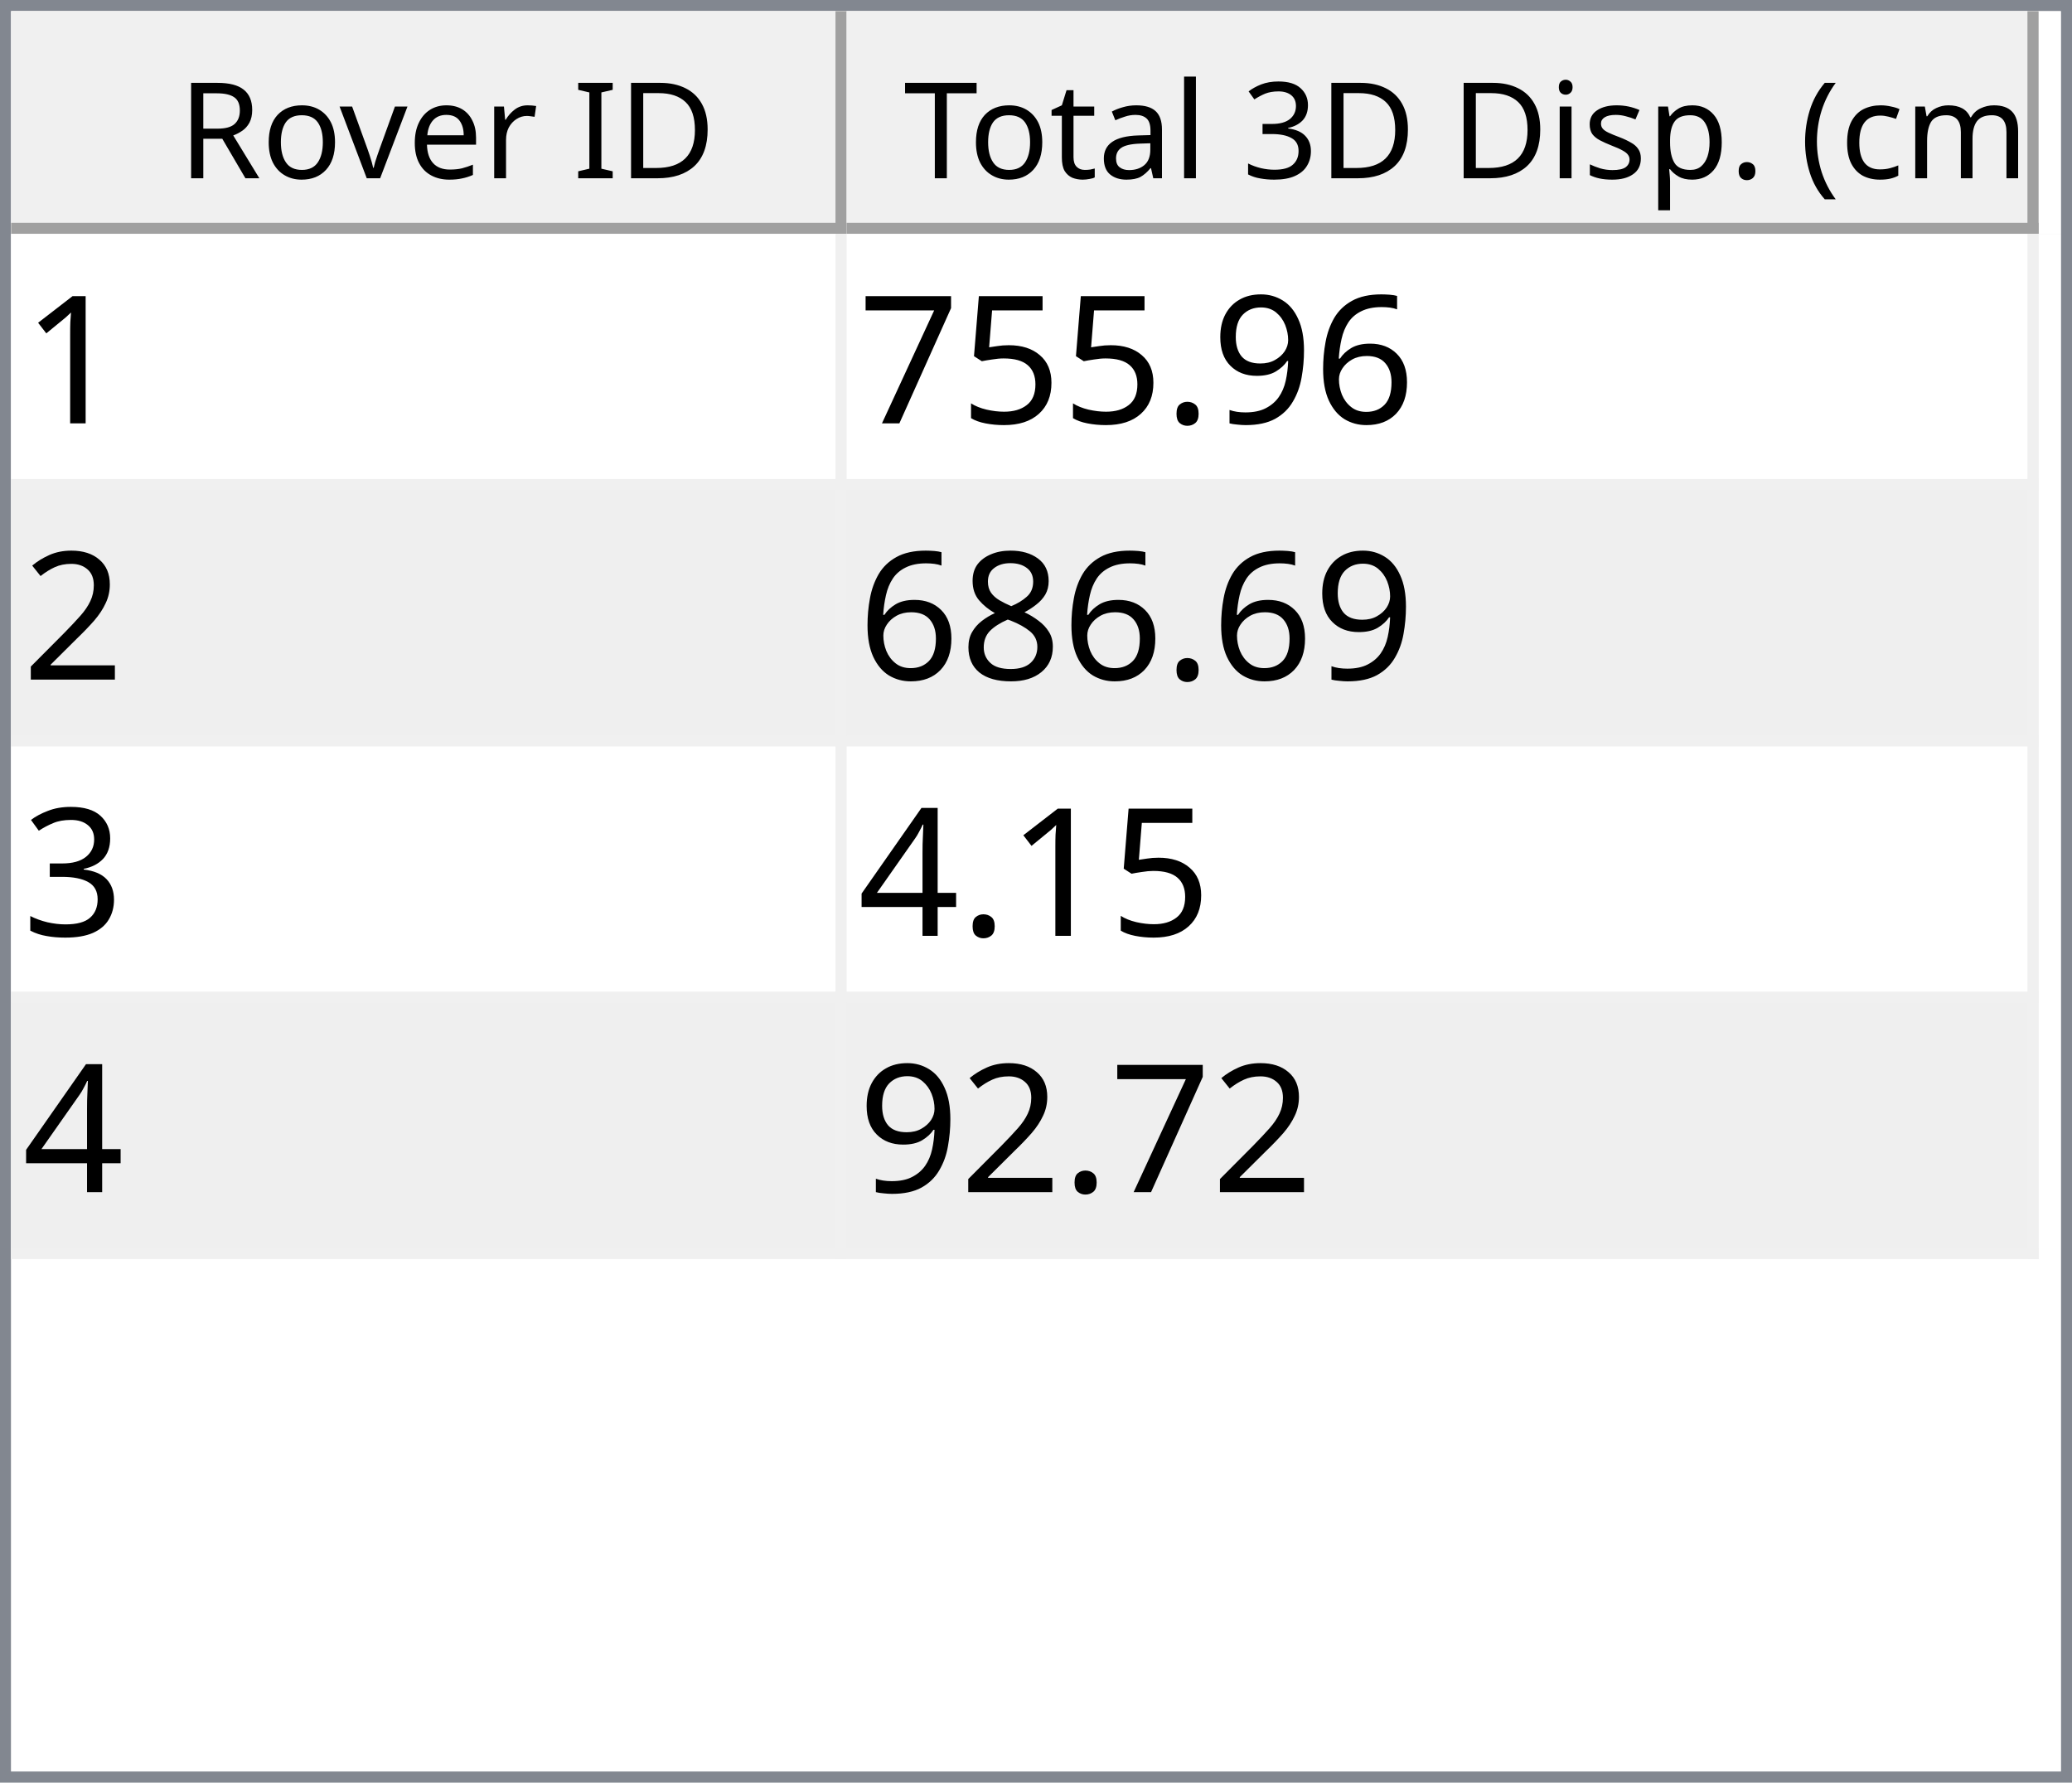
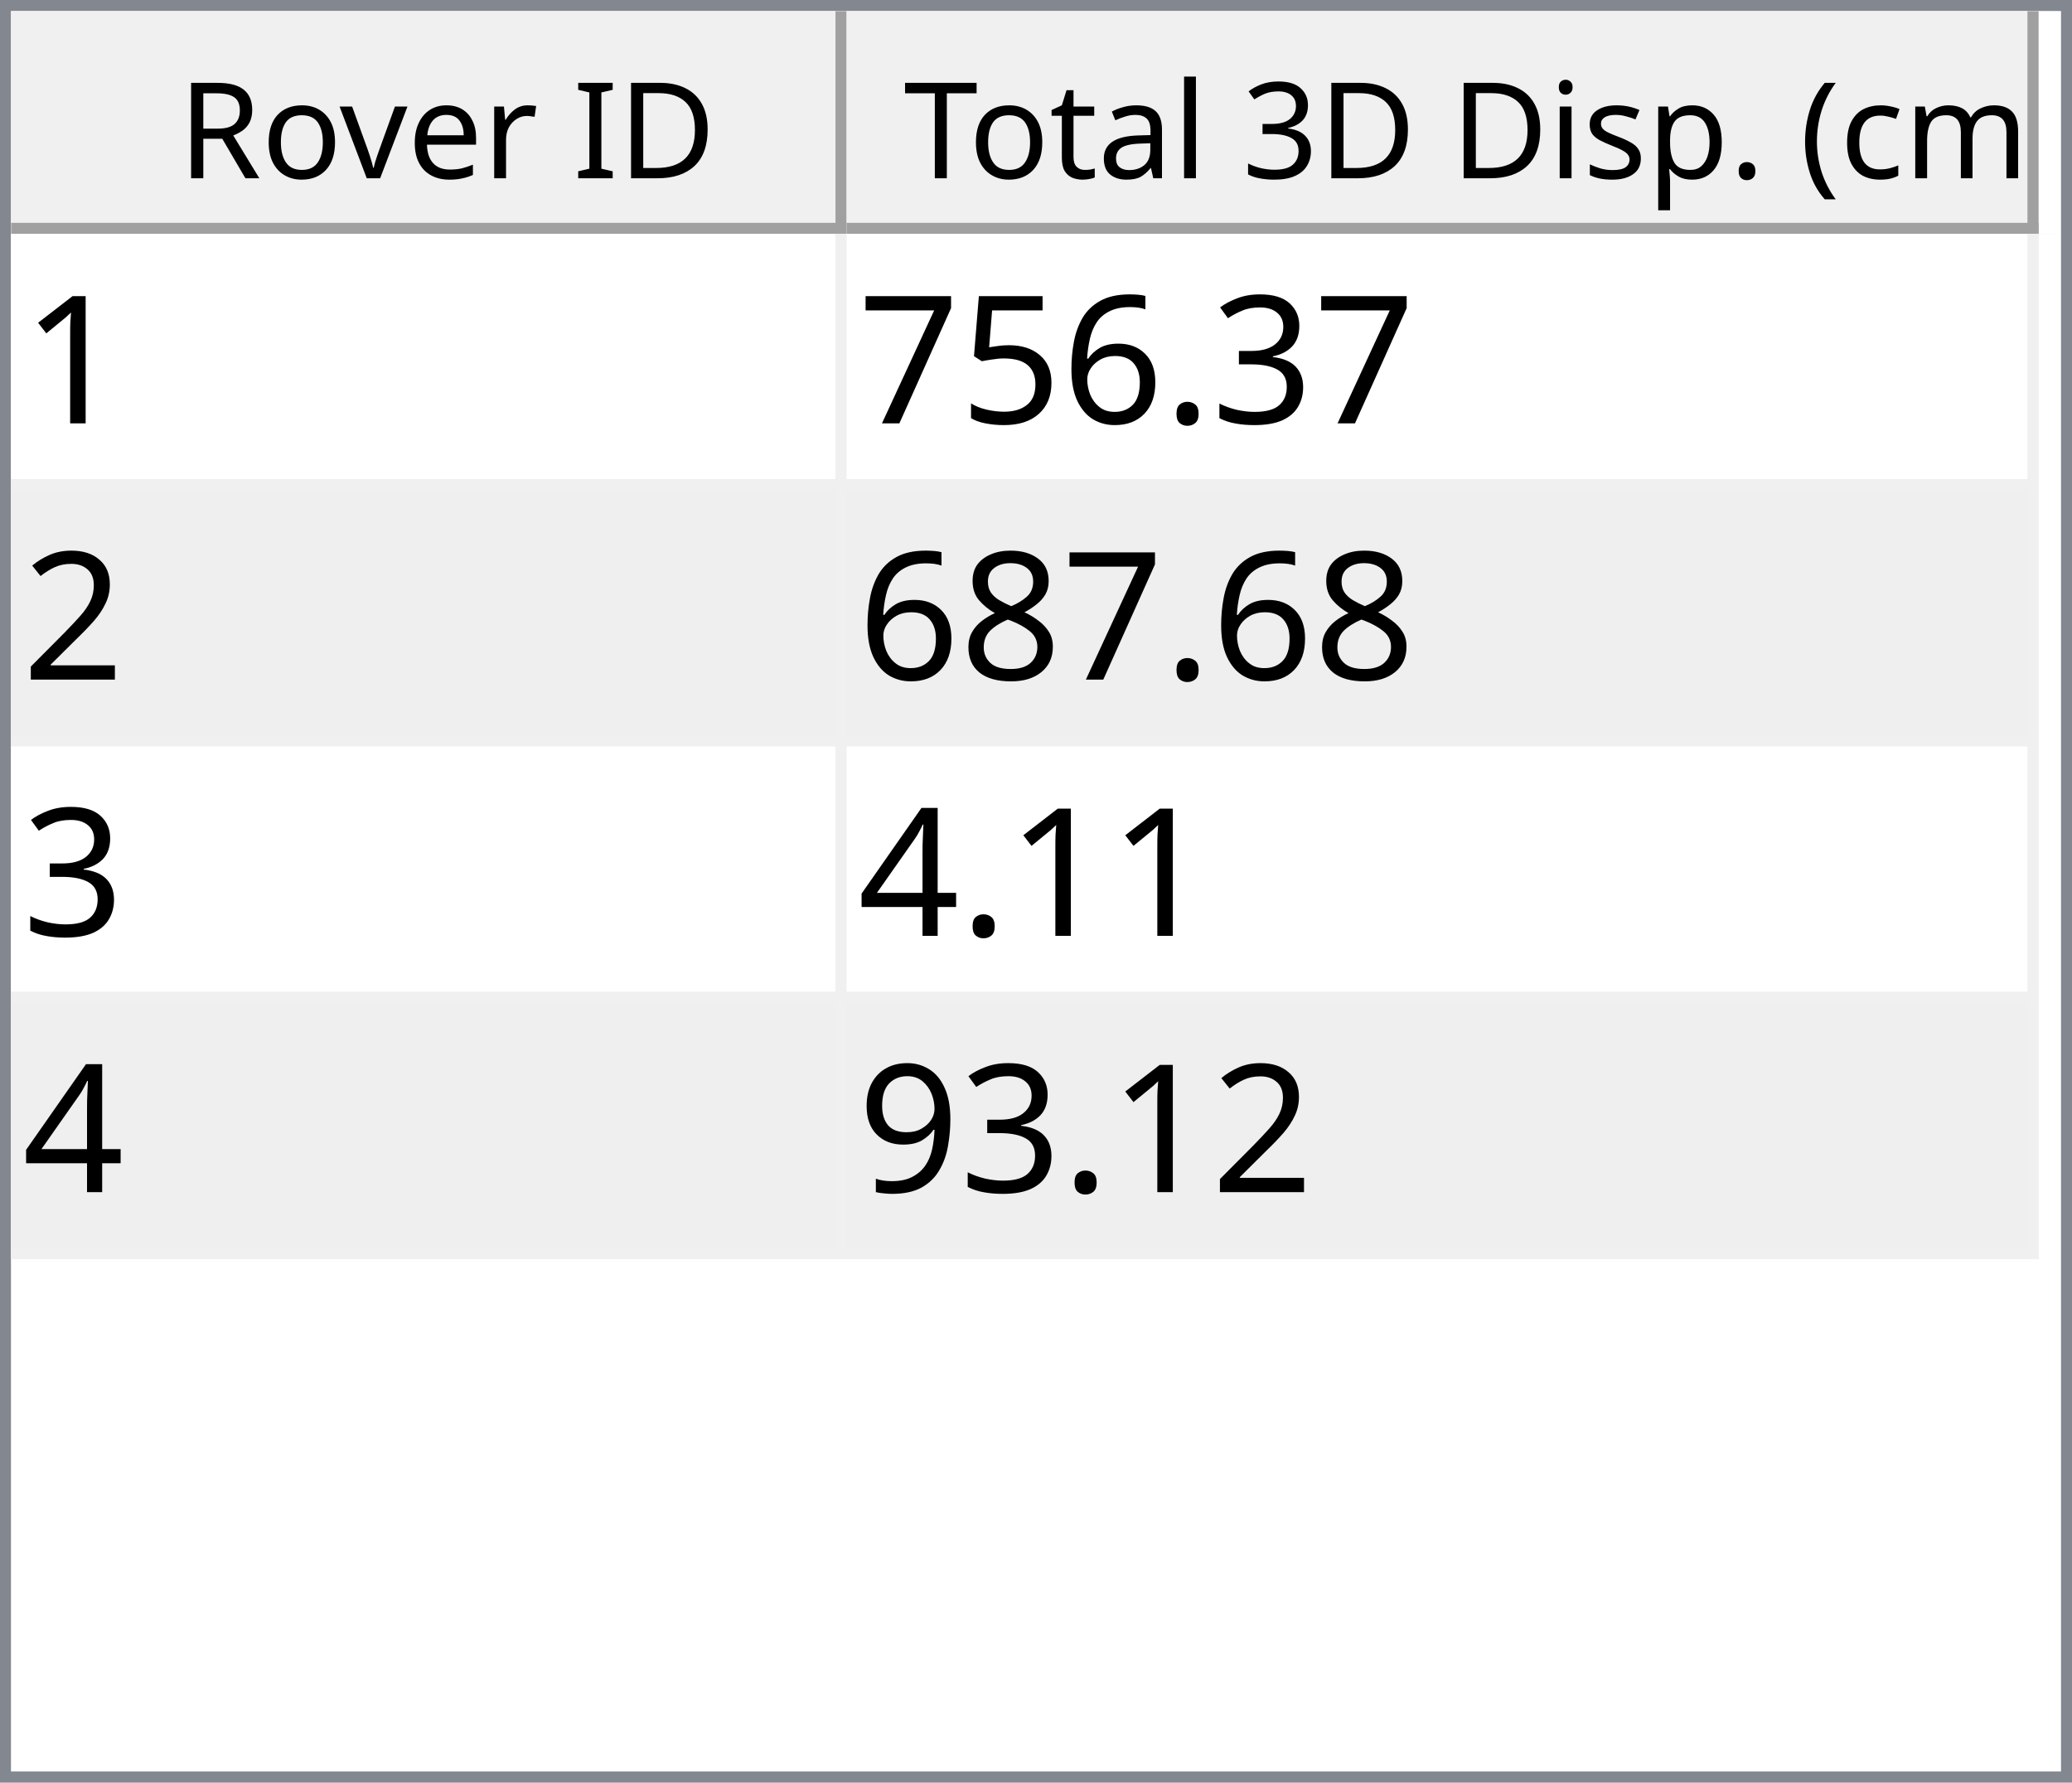
<svg xmlns="http://www.w3.org/2000/svg" style="fill-opacity:1; color-rendering:auto; color-interpolation:auto; text-rendering:auto; stroke:black; stroke-linecap:square; stroke-miterlimit:10; shape-rendering:auto; stroke-opacity:1; fill:black; stroke-dasharray:none; font-weight:normal; stroke-width:1; font-family:'Dialog'; font-style:normal; stroke-linejoin:miter; font-size:12px; stroke-dashoffset:0; image-rendering:auto;" width="186" height="160">
  <defs id="genericDefs" />
  <g>
    <defs id="defs1">
      <clipPath clipPathUnits="userSpaceOnUse" id="clipPath1">
        <path d="M0 0 L186 0 L186 160 L0 160 L0 0 Z" />
      </clipPath>
      <clipPath clipPathUnits="userSpaceOnUse" id="clipPath2">
        <path d="M0 0 L0 160 L186 160 L186 0 Z" />
      </clipPath>
      <clipPath clipPathUnits="userSpaceOnUse" id="clipPath3">
        <path d="M0 0 L0 20 L184 20 L184 0 Z" />
      </clipPath>
      <clipPath clipPathUnits="userSpaceOnUse" id="clipPath4">
        <path d="M0 0 L0 20 L75 20 L75 0 Z" />
      </clipPath>
      <clipPath clipPathUnits="userSpaceOnUse" id="clipPath5">
        <path d="M1 1 L1 19 L74 19 L74 1 Z" />
      </clipPath>
      <clipPath clipPathUnits="userSpaceOnUse" id="clipPath6">
        <path d="M0 0 L0 18 L73 18 L73 0 Z" />
      </clipPath>
      <clipPath clipPathUnits="userSpaceOnUse" id="clipPath7">
        <path d="M-0.5 -0.5 L-0.5 19.5 L74.5 19.5 L74.5 -0.5 Z" />
      </clipPath>
      <clipPath clipPathUnits="userSpaceOnUse" id="clipPath8">
        <path d="M0 0 L0 20 L107 20 L107 0 Z" />
      </clipPath>
      <clipPath clipPathUnits="userSpaceOnUse" id="clipPath9">
        <path d="M1 1 L1 19 L106 19 L106 1 Z" />
      </clipPath>
      <clipPath clipPathUnits="userSpaceOnUse" id="clipPath10">
        <path d="M0 0 L0 18 L105 18 L105 0 Z" />
      </clipPath>
      <clipPath clipPathUnits="userSpaceOnUse" id="clipPath11">
        <path d="M-0.5 -0.5 L-0.5 19.5 L106.5 19.5 L106.5 -0.5 Z" />
      </clipPath>
      <clipPath clipPathUnits="userSpaceOnUse" id="clipPath12">
        <path d="M0 0 L0 138 L184 138 L184 0 Z" />
      </clipPath>
      <clipPath clipPathUnits="userSpaceOnUse" id="clipPath13">
        <path d="M0 0 L0 92 L182 92 L182 0 Z" />
      </clipPath>
      <clipPath clipPathUnits="userSpaceOnUse" id="clipPath14">
        <path d="M-0.5 -0.5 L-0.5 91.5 L181.5 91.5 L181.5 -0.5 Z" />
      </clipPath>
      <clipPath clipPathUnits="userSpaceOnUse" id="clipPath15">
        <path d="M0 0 L0 22 L74 22 L74 0 Z" />
      </clipPath>
      <clipPath clipPathUnits="userSpaceOnUse" id="clipPath16">
        <path d="M0 0 L0 22 L106 22 L106 0 Z" />
      </clipPath>
      <font horiz-adv-x="64.551" id="font1">
        <font-face ascent="107.91" descent="25.098" units-per-em="100" style="font-style:normal; font-family:Segoe UI; font-weight:normal;" />
        <missing-glyph horiz-adv-x="64.551" d="M8.109 0 L8.109 68.266 L56.453 68.266 L56.453 0 L8.109 0 ZM15.328 7.234 L49.219 7.234 L49.219 61.031 L15.328 61.031 L15.328 7.234 Z" />
        <glyph unicode="D" horiz-adv-x="70.117" d="M9.188 0 L9.188 70.016 L28.516 70.016 Q65.531 70.016 65.531 35.891 Q65.531 19.672 55.25 9.836 Q44.969 0 27.734 0 L9.188 0 ZM17.391 62.594 L17.391 7.422 L27.828 7.422 Q41.609 7.422 49.273 14.797 Q56.938 22.172 56.938 35.688 Q56.938 62.594 28.328 62.594 L17.391 62.594 Z" />
        <glyph unicode="I" horiz-adv-x="26.611" d="M17.391 0 L9.188 0 L9.188 70.016 L17.391 70.016 L17.391 0 Z" />
        <glyph unicode=" " horiz-adv-x="27.393" d="" />
        <glyph unicode="r" horiz-adv-x="34.766" d="M34.188 41.891 Q32.078 43.5 28.125 43.5 Q23 43.5 19.555 38.672 Q16.109 33.844 16.109 25.484 L16.109 0 L8.109 0 L8.109 50 L16.109 50 L16.109 39.703 L16.312 39.703 Q18.016 44.969 21.531 47.922 Q25.047 50.875 29.391 50.875 Q32.516 50.875 34.188 50.203 L34.188 41.891 Z" />
        <glyph unicode="e" horiz-adv-x="52.295" d="M48.297 23 L12.984 23 Q13.188 14.656 17.484 10.109 Q21.781 5.562 29.297 5.562 Q37.75 5.562 44.828 11.141 L44.828 3.609 Q38.234 -1.172 27.391 -1.172 Q16.797 -1.172 10.742 5.641 Q4.688 12.453 4.688 24.812 Q4.688 36.469 11.305 43.82 Q17.922 51.172 27.734 51.172 Q37.547 51.172 42.922 44.828 Q48.297 38.484 48.297 27.203 L48.297 23 ZM40.094 29.781 Q40.047 36.719 36.75 40.578 Q33.453 44.438 27.594 44.438 Q21.922 44.438 17.969 40.383 Q14.016 36.328 13.094 29.781 L40.094 29.781 Z" />
        <glyph unicode="v" horiz-adv-x="47.9" d="M47.406 50 L27.484 0 L19.625 0 L0.688 50 L9.469 50 L22.172 13.672 Q23.578 9.672 23.922 6.688 L24.125 6.688 Q24.609 10.453 25.688 13.484 L38.969 50 L47.406 50 Z" />
        <glyph unicode="o" horiz-adv-x="58.594" d="M29 -1.172 Q17.922 -1.172 11.305 5.836 Q4.688 12.844 4.688 24.422 Q4.688 37.016 11.57 44.094 Q18.453 51.172 30.172 51.172 Q41.359 51.172 47.633 44.289 Q53.906 37.406 53.906 25.203 Q53.906 13.234 47.141 6.031 Q40.375 -1.172 29 -1.172 ZM29.594 44.438 Q21.875 44.438 17.383 39.188 Q12.891 33.938 12.891 24.703 Q12.891 15.828 17.43 10.695 Q21.969 5.562 29.594 5.562 Q37.359 5.562 41.531 10.594 Q45.703 15.625 45.703 24.906 Q45.703 34.281 41.531 39.359 Q37.359 44.438 29.594 44.438 Z" />
        <glyph unicode="R" horiz-adv-x="59.814" d="M59.375 0 L49.609 0 L37.891 19.625 Q36.281 22.359 34.766 24.289 Q33.25 26.219 31.664 27.438 Q30.078 28.656 28.25 29.219 Q26.422 29.781 24.125 29.781 L17.391 29.781 L17.391 0 L9.188 0 L9.188 70.016 L30.078 70.016 Q34.672 70.016 38.555 68.867 Q42.438 67.719 45.289 65.375 Q48.141 63.031 49.758 59.547 Q51.375 56.062 51.375 51.375 Q51.375 47.703 50.273 44.656 Q49.172 41.609 47.148 39.211 Q45.125 36.812 42.266 35.133 Q39.406 33.453 35.844 32.516 L35.844 32.328 Q37.594 31.547 38.891 30.547 Q40.188 29.547 41.359 28.18 Q42.531 26.812 43.68 25.078 Q44.828 23.344 46.234 21.047 L59.375 0 ZM17.391 62.594 L17.391 37.203 L28.516 37.203 Q31.594 37.203 34.203 38.133 Q36.812 39.062 38.719 40.797 Q40.625 42.531 41.703 45.047 Q42.781 47.562 42.781 50.688 Q42.781 56.297 39.141 59.445 Q35.5 62.594 28.609 62.594 L17.391 62.594 Z" />
        <glyph unicode=")" horiz-adv-x="30.176" d="M8.297 -15.922 L1.172 -15.922 Q16.406 2.344 16.406 26.812 Q16.406 51.469 1.078 70.016 L8.297 70.016 Q23.531 52.156 23.531 26.703 Q23.531 1.375 8.297 -15.922 Z" />
        <glyph unicode="m" horiz-adv-x="86.133" d="M79.109 0 L71.094 0 L71.094 28.719 Q71.094 37.016 68.531 40.727 Q65.969 44.438 59.906 44.438 Q54.781 44.438 51.195 39.75 Q47.609 35.062 47.609 28.516 L47.609 0 L39.594 0 L39.594 29.688 Q39.594 44.438 28.219 44.438 Q22.953 44.438 19.531 40.016 Q16.109 35.594 16.109 28.516 L16.109 0 L8.109 0 L8.109 50 L16.109 50 L16.109 42.094 L16.312 42.094 Q21.625 51.172 31.844 51.172 Q36.969 51.172 40.773 48.312 Q44.578 45.453 46 40.828 Q51.562 51.172 62.594 51.172 Q79.109 51.172 79.109 30.812 L79.109 0 Z" />
        <glyph unicode="c" horiz-adv-x="46.191" d="M42.188 2.297 Q36.422 -1.172 28.516 -1.172 Q17.828 -1.172 11.258 5.789 Q4.688 12.75 4.688 23.828 Q4.688 36.188 11.766 43.68 Q18.844 51.172 30.672 51.172 Q37.25 51.172 42.281 48.734 L42.281 40.531 Q36.719 44.438 30.375 44.438 Q22.703 44.438 17.797 38.945 Q12.891 33.453 12.891 24.516 Q12.891 15.719 17.508 10.641 Q22.125 5.562 29.891 5.562 Q36.422 5.562 42.188 9.906 L42.188 2.297 Z" />
        <glyph unicode="(" horiz-adv-x="30.176" d="M29.109 -15.922 L21.969 -15.922 Q6.844 1.375 6.844 26.703 Q6.844 52.156 21.969 70.016 L29.203 70.016 Q13.875 51.469 13.875 26.812 Q13.875 2.344 29.109 -15.922 Z" />
        <glyph unicode="." horiz-adv-x="21.68" d="M10.891 -1.078 Q8.641 -1.078 7.055 0.539 Q5.469 2.156 5.469 4.391 Q5.469 6.641 7.055 8.273 Q8.641 9.906 10.891 9.906 Q13.188 9.906 14.797 8.273 Q16.406 6.641 16.406 4.391 Q16.406 2.156 14.797 0.539 Q13.188 -1.078 10.891 -1.078 Z" />
        <glyph unicode="p" horiz-adv-x="58.789" d="M16.312 7.234 L16.109 7.234 L16.109 -23 L8.109 -23 L8.109 50 L16.109 50 L16.109 41.219 L16.312 41.219 Q22.219 51.172 33.594 51.172 Q43.266 51.172 48.688 44.461 Q54.109 37.75 54.109 26.469 Q54.109 13.922 48 6.375 Q41.891 -1.172 31.297 -1.172 Q21.578 -1.172 16.312 7.234 ZM16.109 27.391 L16.109 20.406 Q16.109 14.203 20.141 9.883 Q24.172 5.562 30.375 5.562 Q37.641 5.562 41.773 11.133 Q45.906 16.703 45.906 26.609 Q45.906 34.969 42.047 39.703 Q38.188 44.438 31.594 44.438 Q24.609 44.438 20.359 39.578 Q16.109 34.719 16.109 27.391 Z" />
        <glyph unicode="s" horiz-adv-x="42.432" d="M5.078 1.812 L5.078 10.406 Q11.625 5.562 19.484 5.562 Q30.031 5.562 30.031 12.594 Q30.031 14.594 29.125 15.992 Q28.219 17.391 26.68 18.461 Q25.141 19.531 23.07 20.383 Q21 21.234 18.609 22.172 Q15.281 23.484 12.766 24.828 Q10.25 26.172 8.57 27.859 Q6.891 29.547 6.031 31.695 Q5.172 33.844 5.172 36.719 Q5.172 40.234 6.789 42.945 Q8.406 45.656 11.086 47.484 Q13.766 49.312 17.211 50.242 Q20.656 51.172 24.312 51.172 Q30.812 51.172 35.938 48.922 L35.938 40.828 Q30.422 44.438 23.25 44.438 Q21 44.438 19.195 43.922 Q17.391 43.406 16.094 42.477 Q14.797 41.547 14.086 40.258 Q13.375 38.969 13.375 37.406 Q13.375 35.453 14.086 34.133 Q14.797 32.812 16.164 31.789 Q17.531 30.766 19.484 29.938 Q21.438 29.109 23.922 28.125 Q27.25 26.859 29.883 25.516 Q32.516 24.172 34.375 22.484 Q36.234 20.797 37.234 18.602 Q38.234 16.406 38.234 13.375 Q38.234 9.672 36.602 6.938 Q34.969 4.203 32.234 2.398 Q29.5 0.594 25.93 -0.289 Q22.359 -1.172 18.453 -1.172 Q10.75 -1.172 5.078 1.812 Z" />
        <glyph unicode="i" horiz-adv-x="24.219" d="M12.203 62.703 Q10.062 62.703 8.547 64.164 Q7.031 65.625 7.031 67.875 Q7.031 70.125 8.547 71.609 Q10.062 73.094 12.203 73.094 Q14.406 73.094 15.945 71.609 Q17.484 70.125 17.484 67.875 Q17.484 65.719 15.945 64.211 Q14.406 62.703 12.203 62.703 ZM16.109 0 L8.109 0 L8.109 50 L16.109 50 L16.109 0 Z" />
        <glyph unicode="3" horiz-adv-x="53.906" d="M46.531 19.828 Q46.531 15.094 44.75 11.211 Q42.969 7.328 39.719 4.57 Q36.469 1.812 31.93 0.297 Q27.391 -1.219 21.922 -1.219 Q11.922 -1.219 6 2.594 L6 11.188 Q13.094 5.609 22.219 5.609 Q25.875 5.609 28.828 6.539 Q31.781 7.469 33.906 9.227 Q36.031 10.984 37.18 13.477 Q38.328 15.969 38.328 19.094 Q38.328 32.812 18.797 32.812 L12.984 32.812 L12.984 39.594 L18.5 39.594 Q35.797 39.594 35.797 52.484 Q35.797 64.406 22.609 64.406 Q15.188 64.406 8.688 59.422 L8.688 67.188 Q15.375 71.188 24.609 71.188 Q29 71.188 32.57 69.969 Q36.141 68.75 38.68 66.555 Q41.219 64.359 42.609 61.281 Q44 58.203 44 54.5 Q44 40.672 30.031 36.719 L30.031 36.531 Q33.594 36.141 36.625 34.797 Q39.656 33.453 41.852 31.305 Q44.047 29.156 45.289 26.25 Q46.531 23.344 46.531 19.828 Z" />
        <glyph unicode="l" horiz-adv-x="24.219" d="M16.109 0 L8.109 0 L8.109 74.031 L16.109 74.031 L16.109 0 Z" />
        <glyph unicode="a" horiz-adv-x="50.879" d="M43.891 0 L35.891 0 L35.891 7.812 L35.688 7.812 Q30.469 -1.172 20.312 -1.172 Q12.844 -1.172 8.617 2.781 Q4.391 6.734 4.391 13.281 Q4.391 27.297 20.906 29.594 L35.891 31.688 Q35.891 44.438 25.594 44.438 Q16.547 44.438 9.281 38.281 L9.281 46.484 Q16.656 51.172 26.266 51.172 Q43.891 51.172 43.891 32.516 L43.891 0 ZM35.891 25.297 L23.828 23.641 Q18.266 22.859 15.43 20.875 Q12.594 18.891 12.594 13.875 Q12.594 10.203 15.211 7.883 Q17.828 5.562 22.172 5.562 Q28.125 5.562 32.008 9.742 Q35.891 13.922 35.891 20.312 L35.891 25.297 Z" />
        <glyph unicode="t" horiz-adv-x="33.887" d="M31.297 0.484 Q28.469 -1.078 23.828 -1.078 Q10.688 -1.078 10.688 13.578 L10.688 43.172 L2.094 43.172 L2.094 50 L10.688 50 L10.688 62.203 L18.703 64.797 L18.703 50 L31.297 50 L31.297 43.172 L18.703 43.172 L18.703 14.984 Q18.703 9.969 20.414 7.82 Q22.125 5.672 26.078 5.672 Q29.109 5.672 31.297 7.328 L31.297 0.484 Z" />
        <glyph unicode="T" horiz-adv-x="52.393" d="M50.594 62.594 L30.375 62.594 L30.375 0 L22.172 0 L22.172 62.594 L2 62.594 L2 70.016 L50.594 70.016 L50.594 62.594 Z" />
      </font>
      <font horiz-adv-x="75.0" id="font2">
        <font-face ascent="100.537" descent="21.973" units-per-em="100" style="font-style:normal; font-family:sans-serif; font-weight:normal;" />
        <missing-glyph horiz-adv-x="75.0" d="M12.5 0 L12.5 62.5 L62.5 62.5 L62.5 0 L12.5 0 ZM14.062 1.562 L60.938 1.562 L60.938 60.938 L14.062 60.938 L14.062 1.562 Z" />
        <glyph unicode="1" horiz-adv-x="55.615" d="M37.25 0 L28.469 0 L28.469 56 Q25.297 52.984 20.141 49.953 Q14.984 46.922 10.891 45.406 L10.891 53.906 Q18.266 57.375 23.781 62.305 Q29.297 67.234 31.594 71.875 L37.25 71.875 L37.25 0 Z" />
+         <glyph unicode="3" horiz-adv-x="55.615" d="M4.203 18.891 L12.984 20.062 Q14.5 12.594 18.141 9.297 Q21.781 6 27 6 Q33.203 6 37.477 10.297 Q41.75 14.594 41.75 20.953 Q41.75 27 37.797 30.93 Q33.844 34.859 27.734 34.859 Q25.25 34.859 21.531 33.891 L22.516 41.609 Q23.391 41.5 23.922 41.5 Q29.547 41.5 34.039 44.43 Q38.531 47.359 38.531 53.469 Q38.531 58.297 35.258 61.477 Q31.984 64.656 26.812 64.656 Q21.688 64.656 18.266 61.43 Q14.844 58.203 13.875 51.766 L5.078 53.328 Q6.688 62.156 12.398 67.016 Q18.109 71.875 26.609 71.875 Q32.469 71.875 37.398 69.359 Q42.328 66.844 44.945 62.5 Q47.562 58.156 47.562 53.266 Q47.562 48.641 45.07 44.828 Q42.578 41.016 37.703 38.766 Q44.047 37.312 47.562 32.695 Q51.078 28.078 51.078 21.141 Q51.078 11.766 44.242 5.25 Q37.406 -1.266 26.953 -1.266 Q17.531 -1.266 11.305 4.352 Q5.078 9.969 4.203 18.891 Z" />
+         <glyph unicode="." horiz-adv-x="27.783" d="M9.078 0 L9.078 10.016 L19.094 10.016 L19.094 0 L9.078 0 Z" />
        <glyph unicode="6" horiz-adv-x="55.615" d="M49.75 54.047 L41.016 53.375 Q39.844 58.547 37.703 60.891 Q34.125 64.656 28.906 64.656 Q24.703 64.656 21.531 62.312 Q17.391 59.281 14.992 53.469 Q12.594 47.656 12.5 36.922 Q15.672 41.75 20.266 44.094 Q24.859 46.438 29.891 46.438 Q38.672 46.438 44.852 39.969 Q51.031 33.5 51.031 23.25 Q51.031 16.5 48.125 10.719 Q45.219 4.938 40.141 1.859 Q35.062 -1.219 28.609 -1.219 Q17.625 -1.219 10.695 6.859 Q3.766 14.938 3.766 33.5 Q3.766 54.25 11.422 63.672 Q18.109 71.875 29.438 71.875 Q37.891 71.875 43.289 67.141 Q48.688 62.406 49.75 54.047 ZM13.875 23.188 Q13.875 18.656 15.797 14.508 Q17.719 10.359 21.188 8.18 Q24.656 6 28.469 6 Q34.031 6 38.039 10.492 Q42.047 14.984 42.047 22.703 Q42.047 30.125 38.086 34.398 Q34.125 38.672 28.125 38.672 Q22.172 38.672 18.023 34.398 Q13.875 30.125 13.875 23.188 Z" />
-         <glyph unicode="9" horiz-adv-x="55.615" d="M5.469 16.547 L13.922 17.328 Q14.984 11.375 18.016 8.688 Q21.047 6 25.781 6 Q29.828 6 32.883 7.859 Q35.938 9.719 37.891 12.82 Q39.844 15.922 41.164 21.195 Q42.484 26.469 42.484 31.938 Q42.484 32.516 42.438 33.688 Q39.797 29.5 35.234 26.883 Q30.672 24.266 25.344 24.266 Q16.453 24.266 10.305 30.711 Q4.156 37.156 4.156 47.703 Q4.156 58.594 10.578 65.234 Q17 71.875 26.656 71.875 Q33.641 71.875 39.43 68.117 Q45.219 64.359 48.219 57.398 Q51.219 50.438 51.219 37.25 Q51.219 23.531 48.242 15.406 Q45.266 7.281 39.383 3.031 Q33.5 -1.219 25.594 -1.219 Q17.188 -1.219 11.867 3.445 Q6.547 8.109 5.469 16.547 ZM41.453 48.141 Q41.453 55.719 37.43 60.156 Q33.406 64.594 27.734 64.594 Q21.875 64.594 17.531 59.812 Q13.188 55.031 13.188 47.406 Q13.188 40.578 17.312 36.305 Q21.438 32.031 27.484 32.031 Q33.594 32.031 37.523 36.305 Q41.453 40.578 41.453 48.141 Z" />
-         <glyph unicode="." horiz-adv-x="27.783" d="M9.078 0 L9.078 10.016 L19.094 10.016 L19.094 0 L9.078 0 Z" />
        <glyph unicode="5" horiz-adv-x="55.615" d="M4.156 18.75 L13.375 19.531 Q14.406 12.797 18.141 9.398 Q21.875 6 27.156 6 Q33.5 6 37.891 10.789 Q42.281 15.578 42.281 23.484 Q42.281 31 38.062 35.352 Q33.844 39.703 27 39.703 Q22.75 39.703 19.336 37.773 Q15.922 35.844 13.969 32.766 L5.719 33.844 L12.641 70.609 L48.25 70.609 L48.25 62.203 L19.672 62.203 L15.828 42.969 Q22.266 47.469 29.344 47.469 Q38.719 47.469 45.164 40.969 Q51.609 34.469 51.609 24.266 Q51.609 14.547 45.953 7.469 Q39.062 -1.219 27.156 -1.219 Q17.391 -1.219 11.211 4.25 Q5.031 9.719 4.156 18.75 Z" />
        <glyph unicode="7" horiz-adv-x="55.615" d="M4.734 62.203 L4.734 70.656 L51.078 70.656 L51.078 63.812 Q44.234 56.547 37.523 44.484 Q30.812 32.422 27.156 19.672 Q24.516 10.688 23.781 0 L14.75 0 Q14.891 8.453 18.062 20.414 Q21.234 32.375 27.172 43.484 Q33.109 54.594 39.797 62.203 L4.734 62.203 Z" />
        <glyph unicode="2" horiz-adv-x="55.615" d="M50.344 8.453 L50.344 0 L3.031 0 Q2.938 3.172 4.047 6.109 Q5.859 10.938 9.836 15.625 Q13.812 20.312 21.344 26.469 Q33.016 36.031 37.117 41.625 Q41.219 47.219 41.219 52.203 Q41.219 57.422 37.477 61.008 Q33.734 64.594 27.734 64.594 Q21.391 64.594 17.578 60.789 Q13.766 56.984 13.719 50.25 L4.688 51.172 Q5.609 61.281 11.664 66.578 Q17.719 71.875 27.938 71.875 Q38.234 71.875 44.242 66.164 Q50.25 60.453 50.25 52 Q50.25 47.703 48.492 43.555 Q46.734 39.406 42.656 34.812 Q38.578 30.219 29.109 22.219 Q21.188 15.578 18.945 13.211 Q16.703 10.844 15.234 8.453 L50.344 8.453 Z" />
        <glyph unicode="8" horiz-adv-x="55.615" d="M17.672 38.812 Q12.203 40.828 9.57 44.539 Q6.938 48.25 6.938 53.422 Q6.938 61.234 12.555 66.555 Q18.172 71.875 27.484 71.875 Q36.859 71.875 42.578 66.43 Q48.297 60.984 48.297 53.172 Q48.297 48.188 45.68 44.508 Q43.062 40.828 37.75 38.812 Q44.344 36.672 47.781 31.883 Q51.219 27.094 51.219 20.453 Q51.219 11.281 44.727 5.031 Q38.234 -1.219 27.641 -1.219 Q17.047 -1.219 10.547 5.055 Q4.047 11.328 4.047 20.703 Q4.047 27.688 7.594 32.398 Q11.141 37.109 17.672 38.812 ZM15.922 53.719 Q15.922 48.641 19.195 45.414 Q22.469 42.188 27.688 42.188 Q32.766 42.188 36.016 45.383 Q39.266 48.578 39.266 53.219 Q39.266 58.062 35.914 61.359 Q32.562 64.656 27.594 64.656 Q22.562 64.656 19.242 61.43 Q15.922 58.203 15.922 53.719 ZM13.094 20.656 Q13.094 16.891 14.875 13.375 Q16.656 9.859 20.172 7.93 Q23.688 6 27.734 6 Q34.031 6 38.133 10.055 Q42.234 14.109 42.234 20.359 Q42.234 26.703 38.016 30.859 Q33.797 35.016 27.438 35.016 Q21.234 35.016 17.164 30.914 Q13.094 26.812 13.094 20.656 Z" />
-         <glyph unicode="3" horiz-adv-x="55.615" d="M4.203 18.891 L12.984 20.062 Q14.5 12.594 18.141 9.297 Q21.781 6 27 6 Q33.203 6 37.477 10.297 Q41.75 14.594 41.75 20.953 Q41.75 27 37.797 30.93 Q33.844 34.859 27.734 34.859 Q25.25 34.859 21.531 33.891 L22.516 41.609 Q23.391 41.5 23.922 41.5 Q29.547 41.5 34.039 44.43 Q38.531 47.359 38.531 53.469 Q38.531 58.297 35.258 61.477 Q31.984 64.656 26.812 64.656 Q21.688 64.656 18.266 61.43 Q14.844 58.203 13.875 51.766 L5.078 53.328 Q6.688 62.156 12.398 67.016 Q18.109 71.875 26.609 71.875 Q32.469 71.875 37.398 69.359 Q42.328 66.844 44.945 62.5 Q47.562 58.156 47.562 53.266 Q47.562 48.641 45.07 44.828 Q42.578 41.016 37.703 38.766 Q44.047 37.312 47.562 32.695 Q51.078 28.078 51.078 21.141 Q51.078 11.766 44.242 5.25 Q37.406 -1.266 26.953 -1.266 Q17.531 -1.266 11.305 4.352 Q5.078 9.969 4.203 18.891 Z" />
        <glyph unicode="4" horiz-adv-x="55.615" d="M32.328 0 L32.328 17.141 L1.266 17.141 L1.266 25.203 L33.938 71.578 L41.109 71.578 L41.109 25.203 L50.781 25.203 L50.781 17.141 L41.109 17.141 L41.109 0 L32.328 0 ZM32.328 25.203 L32.328 57.469 L9.906 25.203 L32.328 25.203 Z" />
+         <glyph unicode="9" horiz-adv-x="55.615" d="M5.469 16.547 L13.922 17.328 Q14.984 11.375 18.016 8.688 Q21.047 6 25.781 6 Q29.828 6 32.883 7.859 Q35.938 9.719 37.891 12.82 Q39.844 15.922 41.164 21.195 Q42.484 26.469 42.484 31.938 Q42.484 32.516 42.438 33.688 Q39.797 29.5 35.234 26.883 Q30.672 24.266 25.344 24.266 Q16.453 24.266 10.305 30.711 Q4.156 37.156 4.156 47.703 Q4.156 58.594 10.578 65.234 Q17 71.875 26.656 71.875 Q33.641 71.875 39.43 68.117 Q45.219 64.359 48.219 57.398 Q51.219 50.438 51.219 37.25 Q51.219 23.531 48.242 15.406 Q45.266 7.281 39.383 3.031 Q33.5 -1.219 25.594 -1.219 Q17.188 -1.219 11.867 3.445 Q6.547 8.109 5.469 16.547 ZM41.453 48.141 Q41.453 55.719 37.43 60.156 Q33.406 64.594 27.734 64.594 Q21.875 64.594 17.531 59.812 Q13.188 55.031 13.188 47.406 Q13.188 40.578 17.312 36.305 Q21.438 32.031 27.484 32.031 Q33.594 32.031 37.523 36.305 Q41.453 40.578 41.453 48.141 Z" />
      </font>
    </defs>
    <g style="fill:white; stroke:white;">
      <rect x="0" y="0" width="186" style="clip-path:url(#clipPath1); stroke:none;" height="160" />
    </g>
    <g style="fill:white; text-rendering:optimizeSpeed; color-rendering:optimizeSpeed; image-rendering:optimizeSpeed; shape-rendering:crispEdges; stroke:white; color-interpolation:sRGB;">
      <rect x="0" width="186" height="160" y="0" style="stroke:none;" />
      <path style="stroke:none;" d="M0 160 L186 160 L186 0 L0 0 Z" />
    </g>
    <g style="fill:rgb(240,240,240); font-family:'Segoe UI'; stroke:rgb(240,240,240);">
      <rect x="0" y="0" width="186" style="clip-path:url(#clipPath2); stroke:none;" height="160" />
    </g>
    <g style="fill:rgb(130,135,144); font-family:'Segoe UI'; stroke:rgb(130,135,144);">
      <path d="M0 0 L186 0 L186 160 L0 160 L0 0 ZM1 1 L185 1 L185 159 L1 159 L1 1 Z" style="fill-rule:evenodd; clip-path:url(#clipPath2); stroke:none;" />
    </g>
    <g style="fill:white; font-family:'Segoe UI'; stroke:white;" transform="translate(1,1)">
      <rect x="0" y="0" width="184" style="clip-path:url(#clipPath3); stroke:none;" height="20" />
    </g>
    <g style="fill:rgb(240,240,240); font-family:'Segoe UI'; stroke:rgb(240,240,240);" transform="translate(1,1)">
      <rect x="0" y="0" width="75" style="clip-path:url(#clipPath4); stroke:none;" height="20" />
    </g>
    <g style="font-family:'Segoe UI';" transform="translate(2,2)">
      <text x="14" xml:space="preserve" y="14" style="clip-path:url(#clipPath6); stroke:none;">Rover ID</text>
    </g>
    <g style="fill:rgb(160,160,160); font-family:'Segoe UI'; stroke:rgb(160,160,160); stroke-linejoin:bevel;" transform="translate(1.5,1.5)">
      <line x1="74" x2="74" y1="0" style="fill:none; clip-path:url(#clipPath7);" y2="19" />
    </g>
    <g style="fill:rgb(160,160,160); font-family:'Segoe UI'; stroke:rgb(160,160,160); stroke-linejoin:bevel;" transform="matrix(1,0,0,1,1,1) translate(0.5,0.5)">
      <line x1="0" x2="74" y1="19" style="fill:none; clip-path:url(#clipPath7);" y2="19" />
    </g>
    <g style="fill:rgb(240,240,240); font-family:'Segoe UI'; stroke:rgb(240,240,240);" transform="translate(76,1)">
      <rect x="0" y="0" width="107" style="clip-path:url(#clipPath8); stroke:none;" height="20" />
    </g>
    <g style="font-family:'Segoe UI';" transform="translate(77,2)">
      <text x="1" xml:space="preserve" y="14" style="clip-path:url(#clipPath10); stroke:none;"> Total 3D Disp. (cm)</text>
    </g>
    <g style="fill:rgb(160,160,160); font-family:'Segoe UI'; stroke:rgb(160,160,160); stroke-linejoin:bevel;" transform="translate(76.5,1.5)">
      <line x1="106" x2="106" y1="0" style="fill:none; clip-path:url(#clipPath11);" y2="19" />
    </g>
    <g style="fill:rgb(160,160,160); font-family:'Segoe UI'; stroke:rgb(160,160,160); stroke-linejoin:bevel;" transform="matrix(1,0,0,1,76,1) translate(0.5,0.5)">
      <line x1="0" x2="106" y1="19" style="fill:none; clip-path:url(#clipPath11);" y2="19" />
    </g>
    <g style="fill:white; font-family:'Segoe UI'; stroke:white;" transform="translate(1,21)">
      <rect x="0" y="0" width="184" style="clip-path:url(#clipPath12); stroke:none;" height="138" />
    </g>
    <g style="fill:rgb(240,240,240); font-size:16px; font-family:sans-serif; stroke:rgb(240,240,240);" transform="translate(1,21)">
      <rect x="0" y="0" width="182" style="clip-path:url(#clipPath13); stroke:none;" height="92" />
      <line transform="translate(0.5,0.5)" x1="0" x2="181" y1="22" style="clip-path:url(#clipPath14); fill:none; stroke-linejoin:bevel;" y2="22" />
    </g>
    <g transform="matrix(1,0,0,1,1,21) translate(0.5,0.5)" style="fill:rgb(240,240,240); font-size:16px; font-family:sans-serif; stroke:rgb(240,240,240); stroke-linejoin:bevel;">
      <line x1="0" x2="181" y1="45" style="fill:none; clip-path:url(#clipPath14);" y2="45" />
    </g>
    <g transform="matrix(1,0,0,1,1,21) translate(0.5,0.5)" style="fill:rgb(240,240,240); font-size:16px; font-family:sans-serif; stroke:rgb(240,240,240); stroke-linejoin:bevel;">
      <line x1="0" x2="181" y1="68" style="fill:none; clip-path:url(#clipPath14);" y2="68" />
    </g>
    <g transform="matrix(1,0,0,1,1,21) translate(0.5,0.5)" style="fill:rgb(240,240,240); font-size:16px; font-family:sans-serif; stroke:rgb(240,240,240); stroke-linejoin:bevel;">
      <line x1="0" x2="181" y1="91" style="fill:none; clip-path:url(#clipPath14);" y2="91" />
    </g>
    <g transform="matrix(1,0,0,1,1,21) translate(0.5,0.5)" style="fill:rgb(240,240,240); font-size:16px; font-family:sans-serif; stroke:rgb(240,240,240); stroke-linejoin:bevel;">
      <line x1="74" x2="74" y1="0" style="fill:none; clip-path:url(#clipPath14);" y2="91" />
    </g>
    <g transform="matrix(1,0,0,1,1,21) translate(0.5,0.5)" style="fill:rgb(240,240,240); font-size:16px; font-family:sans-serif; stroke:rgb(240,240,240); stroke-linejoin:bevel;">
      <line x1="181" x2="181" y1="0" style="fill:none; clip-path:url(#clipPath14);" y2="91" />
    </g>
    <g style="fill:white; font-size:16px; font-family:sans-serif; stroke:white;" transform="matrix(1,0,0,1,1,21)">
      <rect x="0" y="0" width="74" style="clip-path:url(#clipPath15); stroke:none;" height="22" />
      <text x="1" y="17" style="fill:black; clip-path:url(#clipPath15); stroke:none;" xml:space="preserve">1</text>
    </g>
    <g style="fill:white; font-size:16px; font-family:sans-serif; stroke:white;" transform="matrix(1,0,0,1,1,21) translate(75,0)">
      <rect x="0" y="0" width="106" style="clip-path:url(#clipPath16); stroke:none;" height="22" />
-       <text x="1" y="17" style="fill:black; clip-path:url(#clipPath16); stroke:none;" xml:space="preserve">755.96</text>
+       <text x="1" y="17" style="fill:black; clip-path:url(#clipPath16); stroke:none;" xml:space="preserve">756.37</text>
    </g>
    <g style="fill:rgb(239,239,239); font-size:16px; font-family:sans-serif; stroke:rgb(239,239,239);" transform="matrix(1,0,0,1,1,21) translate(0,23)">
      <rect x="0" y="0" width="74" style="clip-path:url(#clipPath15); stroke:none;" height="22" />
      <text x="1" y="17" style="fill:black; clip-path:url(#clipPath15); stroke:none;" xml:space="preserve">2</text>
    </g>
    <g style="fill:rgb(239,239,239); font-size:16px; font-family:sans-serif; stroke:rgb(239,239,239);" transform="matrix(1,0,0,1,1,21) translate(75,23)">
      <rect x="0" y="0" width="106" style="clip-path:url(#clipPath16); stroke:none;" height="22" />
-       <text x="1" y="17" style="fill:black; clip-path:url(#clipPath16); stroke:none;" xml:space="preserve">686.69</text>
+       <text x="1" y="17" style="fill:black; clip-path:url(#clipPath16); stroke:none;" xml:space="preserve">687.68</text>
    </g>
    <g style="fill:white; font-size:16px; font-family:sans-serif; stroke:white;" transform="matrix(1,0,0,1,1,21) translate(0,46)">
      <rect x="0" y="0" width="74" style="clip-path:url(#clipPath15); stroke:none;" height="22" />
      <text x="1" y="17" style="fill:black; clip-path:url(#clipPath15); stroke:none;" xml:space="preserve">3</text>
    </g>
    <g style="fill:white; font-size:16px; font-family:sans-serif; stroke:white;" transform="matrix(1,0,0,1,1,21) translate(75,46)">
      <rect x="0" y="0" width="106" style="clip-path:url(#clipPath16); stroke:none;" height="22" />
-       <text x="1" y="17" style="fill:black; clip-path:url(#clipPath16); stroke:none;" xml:space="preserve">4.15</text>
+       <text x="1" y="17" style="fill:black; clip-path:url(#clipPath16); stroke:none;" xml:space="preserve">4.11</text>
    </g>
    <g style="fill:rgb(239,239,239); font-size:16px; font-family:sans-serif; stroke:rgb(239,239,239);" transform="matrix(1,0,0,1,1,21) translate(0,69)">
      <rect x="0" y="0" width="74" style="clip-path:url(#clipPath15); stroke:none;" height="22" />
      <text x="1" y="17" style="fill:black; clip-path:url(#clipPath15); stroke:none;" xml:space="preserve">4</text>
    </g>
    <g style="fill:rgb(239,239,239); font-size:16px; font-family:sans-serif; stroke:rgb(239,239,239);" transform="matrix(1,0,0,1,1,21) translate(75,69)">
      <rect x="0" y="0" width="106" style="clip-path:url(#clipPath16); stroke:none;" height="22" />
-       <text x="1" y="17" style="fill:black; clip-path:url(#clipPath16); stroke:none;" xml:space="preserve">92.72</text>
+       <text x="1" y="17" style="fill:black; clip-path:url(#clipPath16); stroke:none;" xml:space="preserve">93.12</text>
    </g>
  </g>
</svg>
